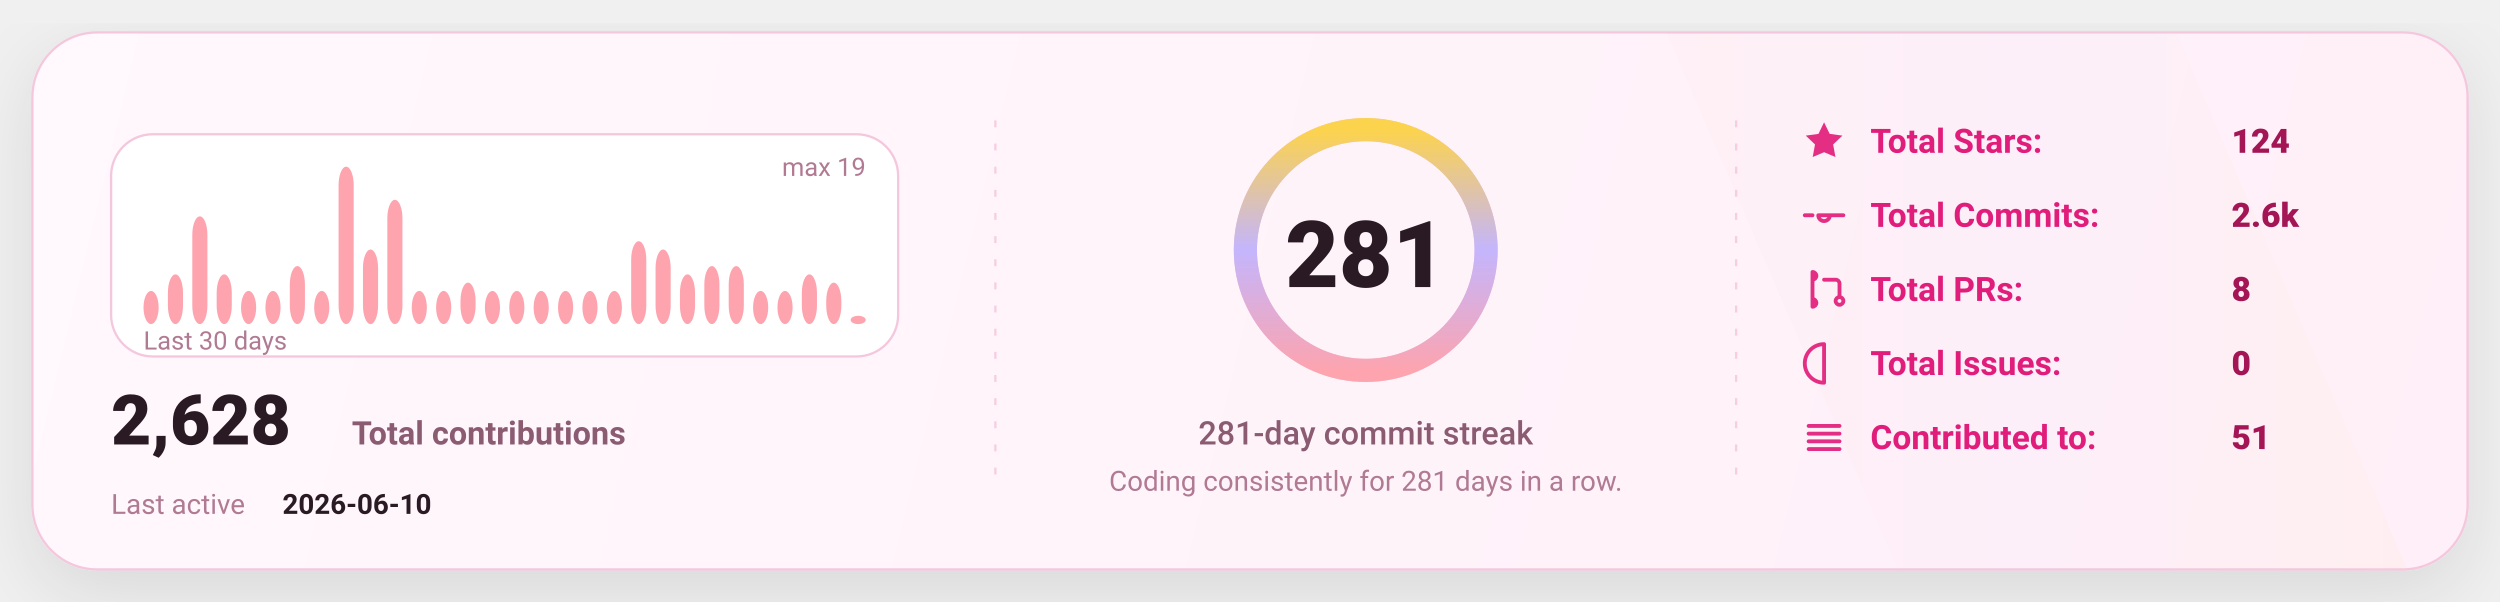
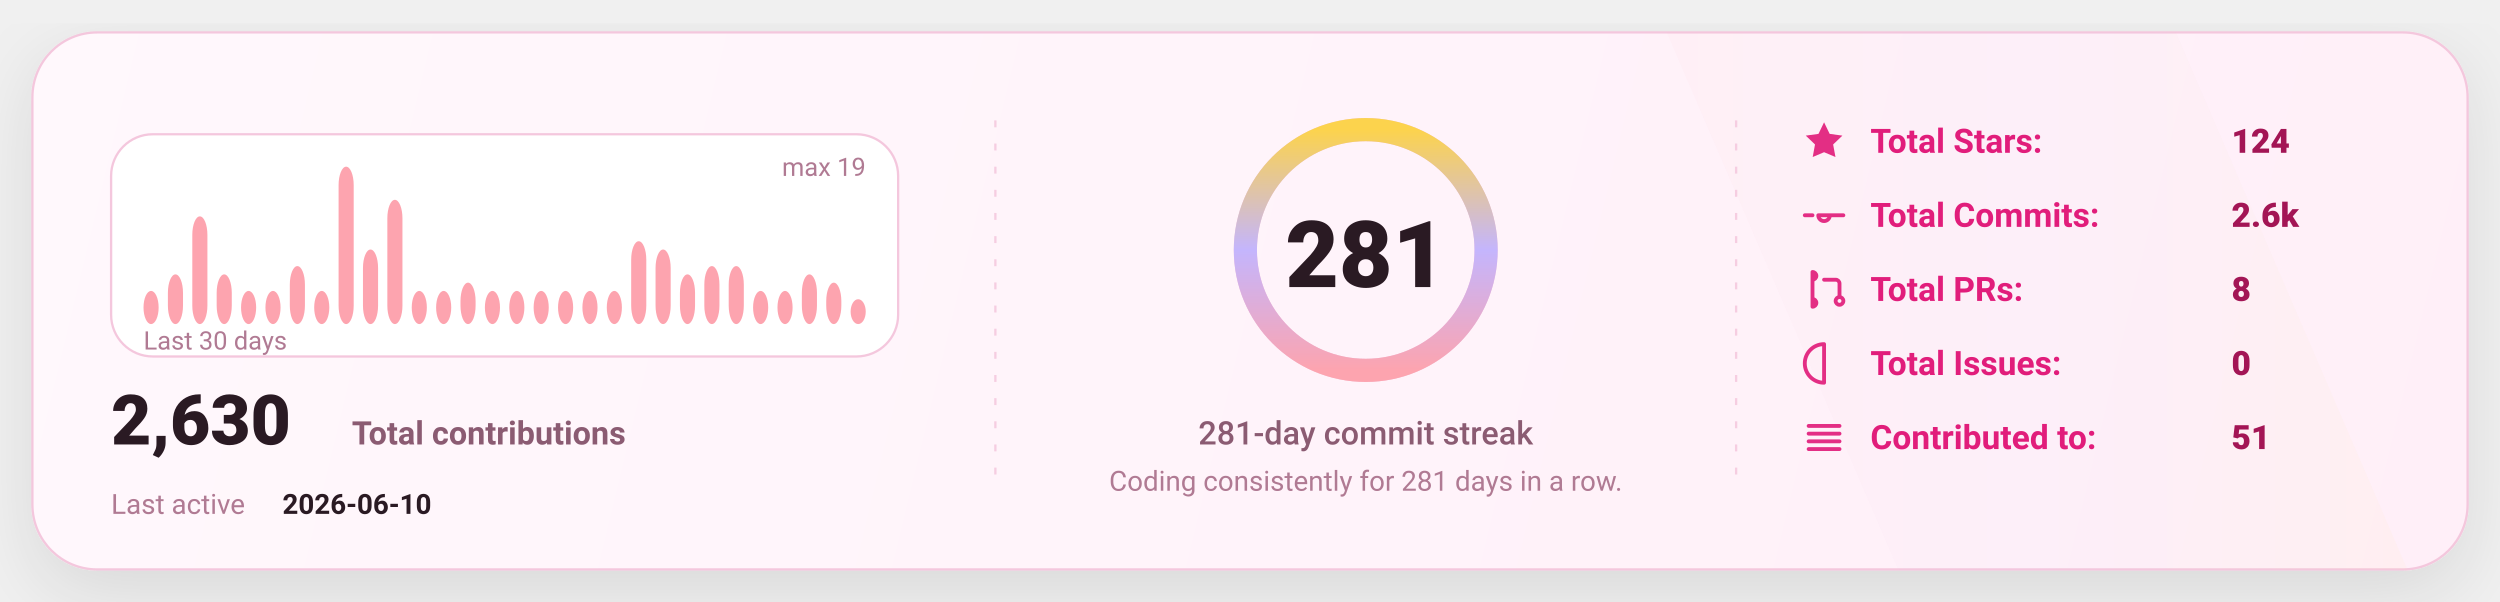
<svg xmlns="http://www.w3.org/2000/svg" width="1080" height="260" viewBox="0 0 1080 260" fill="none" role="img" aria-label="GitHub stats card">
  <defs>
    <linearGradient id="bg" x1="0" y1="0" x2="1080" y2="260" gradientUnits="userSpaceOnUse">
      <stop stop-color="#FFF8FC" />
      <stop offset="1" stop-color="#FFEFF8" />
    </linearGradient>
    <linearGradient id="accent" x1="0" y1="0" x2="1" y2="0">
      <stop offset="0" stop-color="#FDA4AF" />
      <stop offset="0.5" stop-color="#C4B5FD" />
      <stop offset="1" stop-color="#FCD34D" />
    </linearGradient>
    <linearGradient id="chartFill" x1="0" y1="0" x2="0" y2="1">
      <stop stop-color="#FDA4AF" stop-opacity="0.18" />
      <stop offset="1" stop-color="#FDA4AF" stop-opacity="0" />
    </linearGradient>
    <filter id="shadow" x="-20%" y="-20%" width="140%" height="140%">
      <feDropShadow dx="0" dy="10" stdDeviation="16" flood-color="#000000" flood-opacity="0.1" />
    </filter>
    <style>
      text { font-family: "Comic Sans MS","Trebuchet MS","Segoe UI",system-ui,-apple-system,Roboto,Helvetica,Arial,sans-serif; dominant-baseline: alphabetic; }
    </style>
  </defs>
  <rect x="14" y="14" width="1052" height="232" rx="28" fill="url(#bg)" stroke="#F4C7DD" stroke-width="1" filter="url(#shadow)" />
  <path d="M720 14     L940 14     L1040 246     L820 246 Z" fill="url(#accent)" opacity="0.04" />
  <line x1="430" y1="52" x2="430" y2="208" stroke="#F4C7DD" stroke-width="1" stroke-dasharray="3 7" opacity="0.85" />
  <line x1="430" y1="52" x2="430" y2="208" stroke="url(#accent)" stroke-width="1.4" stroke-dasharray="2 7" opacity="0.65" />
  <line x1="750" y1="52" x2="750" y2="208" stroke="#F4C7DD" stroke-width="1" stroke-dasharray="3 7" opacity="0.85" />
  <line x1="750" y1="52" x2="750" y2="208" stroke="url(#accent)" stroke-width="1.4" stroke-dasharray="2 7" opacity="0.65" />
  <g transform="translate(48,58)">
    <rect x="0" y="0" width="340" height="96" rx="18" fill="#FFFFFF" stroke="#F4C7DD" />
    <rect x="14.00" y="67.68" width="6.53" height="14.32" rx="8.00" fill="#FDA4AF" />
    <rect x="24.53" y="60.53" width="6.53" height="21.47" rx="8.00" fill="#FDA4AF" />
    <rect x="35.07" y="35.47" width="6.53" height="46.53" rx="8.00" fill="#FDA4AF" />
    <rect x="45.60" y="60.53" width="6.53" height="21.47" rx="8.00" fill="#FDA4AF" />
    <rect x="56.13" y="67.68" width="6.53" height="14.32" rx="8.00" fill="#FDA4AF" />
    <rect x="66.67" y="67.68" width="6.53" height="14.32" rx="8.00" fill="#FDA4AF" />
    <rect x="77.20" y="56.95" width="6.53" height="25.05" rx="8.00" fill="#FDA4AF" />
    <rect x="87.73" y="67.68" width="6.53" height="14.32" rx="8.00" fill="#FDA4AF" />
    <rect x="98.27" y="14.00" width="6.53" height="68.00" rx="8.00" fill="#FDA4AF" />
    <rect x="108.80" y="49.79" width="6.53" height="32.21" rx="8.00" fill="#FDA4AF" />
    <rect x="119.33" y="28.32" width="6.53" height="53.68" rx="8.00" fill="#FDA4AF" />
    <rect x="129.87" y="67.68" width="6.53" height="14.32" rx="8.00" fill="#FDA4AF" />
    <rect x="140.40" y="67.68" width="6.53" height="14.32" rx="8.00" fill="#FDA4AF" />
    <rect x="150.93" y="64.11" width="6.53" height="17.89" rx="8.00" fill="#FDA4AF" />
    <rect x="161.47" y="67.68" width="6.53" height="14.32" rx="8.00" fill="#FDA4AF" />
    <rect x="172.00" y="67.68" width="6.53" height="14.32" rx="8.00" fill="#FDA4AF" />
    <rect x="182.53" y="67.68" width="6.53" height="14.32" rx="8.00" fill="#FDA4AF" />
    <rect x="193.07" y="67.68" width="6.53" height="14.32" rx="8.00" fill="#FDA4AF" />
    <rect x="203.60" y="67.68" width="6.53" height="14.32" rx="8.00" fill="#FDA4AF" />
    <rect x="214.13" y="67.68" width="6.53" height="14.32" rx="8.00" fill="#FDA4AF" />
    <rect x="224.67" y="46.21" width="6.53" height="35.79" rx="8.00" fill="#FDA4AF" />
    <rect x="235.20" y="49.79" width="6.53" height="32.21" rx="8.00" fill="#FDA4AF" />
    <rect x="245.73" y="60.53" width="6.53" height="21.47" rx="8.00" fill="#FDA4AF" />
    <rect x="256.27" y="56.95" width="6.53" height="25.05" rx="8.00" fill="#FDA4AF" />
    <rect x="266.80" y="56.95" width="6.53" height="25.05" rx="8.00" fill="#FDA4AF" />
    <rect x="277.33" y="67.68" width="6.53" height="14.32" rx="8.00" fill="#FDA4AF" />
    <rect x="287.87" y="67.68" width="6.53" height="14.32" rx="8.00" fill="#FDA4AF" />
    <rect x="298.40" y="60.53" width="6.53" height="21.47" rx="8.00" fill="#FDA4AF" />
    <rect x="308.93" y="64.11" width="6.53" height="17.89" rx="8.00" fill="#FDA4AF" />
-     <rect x="319.47" y="78.42" width="6.53" height="3.58" rx="8.00" fill="#FDA4AF" />
+     <rect x="319.47" y="71.26" width="6.53" height="10.74" rx="8.00" fill="#FDA4AF" />
    <text x="14" y="93.00" fill="#B07A93" font-size="11">
      Last 30 days
    </text>
    <text x="326.00" y="18" text-anchor="end" fill="#B07A93" font-size="11">
      max 19
    </text>
    <g transform="translate(0,134)">
      <text x="0" y="0" fill="#2A1A23" font-size="30" font-weight="820">
-         2,628
+         2,630
      </text>
      <text x="104" y="0" fill="#8B5B72" font-size="14" font-weight="650">
        Total contributions
      </text>
      <text x="0" y="30" fill="#B07A93" font-size="12">
        Last active
      </text>
      <text x="74" y="30" fill="#2A1A23" font-size="12" font-weight="700">
        2026-06-10
      </text>
    </g>
  </g>
  <g>
    <circle cx="590" cy="108" r="52" stroke="#F4C7DD" stroke-width="10" />
    <circle cx="590" cy="108" r="52" stroke="url(#accent)" stroke-width="10" stroke-linecap="round" stroke-dasharray="326.73 326.73" transform="rotate(-90 590 108)" />
    <text x="590" y="124.00" text-anchor="middle" fill="#2A1A23" font-size="40" font-weight="900">
      281
    </text>
    <text x="590" y="192.00" text-anchor="middle" fill="#8B5B72" font-size="14" font-weight="450">
      281-day commit streak
    </text>
    <text x="590" y="212.00" text-anchor="middle" fill="#B07A93" font-size="12" font-weight="420">
      Coding consistently for 281 days in a row.
    </text>
  </g>
  <g transform="translate(778,66)">
    <g transform="translate(0,0)">
      <g transform="translate(0,-15)">
        <svg x="0" y="0" width="20" height="20" viewBox="0 0 24 24" fill="none">
          <path d="M12 2.2l2.9 6 6.6.9-4.8 4.6 1.2 6.5L12 17.7 6.1 20.2l1.2-6.5-4.8-4.6 6.6-.9L12 2.2z" fill="#E11D7B" opacity="0.92" />
        </svg>
      </g>
      <text x="30" y="0" fill="#E11D7B" font-size="14.5" font-weight="650">
            Total Stars:
          </text>
      <text x="186" y="0" fill="#A31555" font-size="14.5" font-weight="850">
            124
          </text>
    </g>
    <g transform="translate(0,32)">
      <g transform="translate(0,-15)">
        <svg x="0" y="0" width="20" height="20" viewBox="0 0 24 24" fill="none">
          <path d="M9 12a3 3 0 1 0 6 0Zm-7 0h4m8 0h8" stroke="#E11D7B" stroke-width="2" stroke-linecap="round" stroke-linejoin="round" opacity="0.92" />
        </svg>
      </g>
      <text x="30" y="0" fill="#E11D7B" font-size="14.5" font-weight="650">
            Total Commits:
          </text>
      <text x="186" y="0" fill="#A31555" font-size="14.5" font-weight="850">
            2.6k
          </text>
    </g>
    <g transform="translate(0,64)">
      <g transform="translate(0,-15)">
        <svg x="0" y="0" width="20" height="20" viewBox="0 0 24 24" fill="none">
          <path d="M6 4v16m0-13a2 2 0 1 0 0-4Zm0 14a2 2 0 1 0 0-4Zm6-14h6a2 2 0 0 1 2 2v7m0 0a2 2 0 1 0 0 4 2 2 0 0 0 0-4Z" stroke="#E11D7B" stroke-width="2" stroke-linecap="round" stroke-linejoin="round" opacity="0.92" />
        </svg>
      </g>
      <text x="30" y="0" fill="#E11D7B" font-size="14.5" font-weight="650">
            Total PRs:
          </text>
      <text x="186" y="0" fill="#A31555" font-size="14.5" font-weight="850">
            8
          </text>
    </g>
    <g transform="translate(0,96)">
      <g transform="translate(0,-15)">
        <svg x="0" y="0" width="20" height="20" viewBox="0 0 24 24" fill="none">
          <path d="M12 2a10 10 0 1 0 0 20Zm0 6v6m0 4h.01" stroke="#E11D7B" stroke-width="2" stroke-linecap="round" stroke-linejoin="round" opacity="0.92" />
        </svg>
      </g>
      <text x="30" y="0" fill="#E11D7B" font-size="14.5" font-weight="650">
            Total Issues:
          </text>
      <text x="186" y="0" fill="#A31555" font-size="14.5" font-weight="850">
            0
          </text>
    </g>
    <g transform="translate(0,128)">
      <g transform="translate(0,-15)">
        <svg x="0" y="0" width="20" height="20" viewBox="0 0 24 24" fill="none">
          <path d="M4 6h16M4 10h16M4 14h16M4 18h16" stroke="#E11D7B" stroke-width="2" stroke-linecap="round" stroke-linejoin="round" opacity="0.92" />
        </svg>
      </g>
      <text x="30" y="0" fill="#E11D7B" font-size="14.5" font-weight="650">
            Contributed to:
          </text>
      <text x="186" y="0" fill="#A31555" font-size="14.5" font-weight="850">
            51
          </text>
    </g>
  </g>
</svg>
